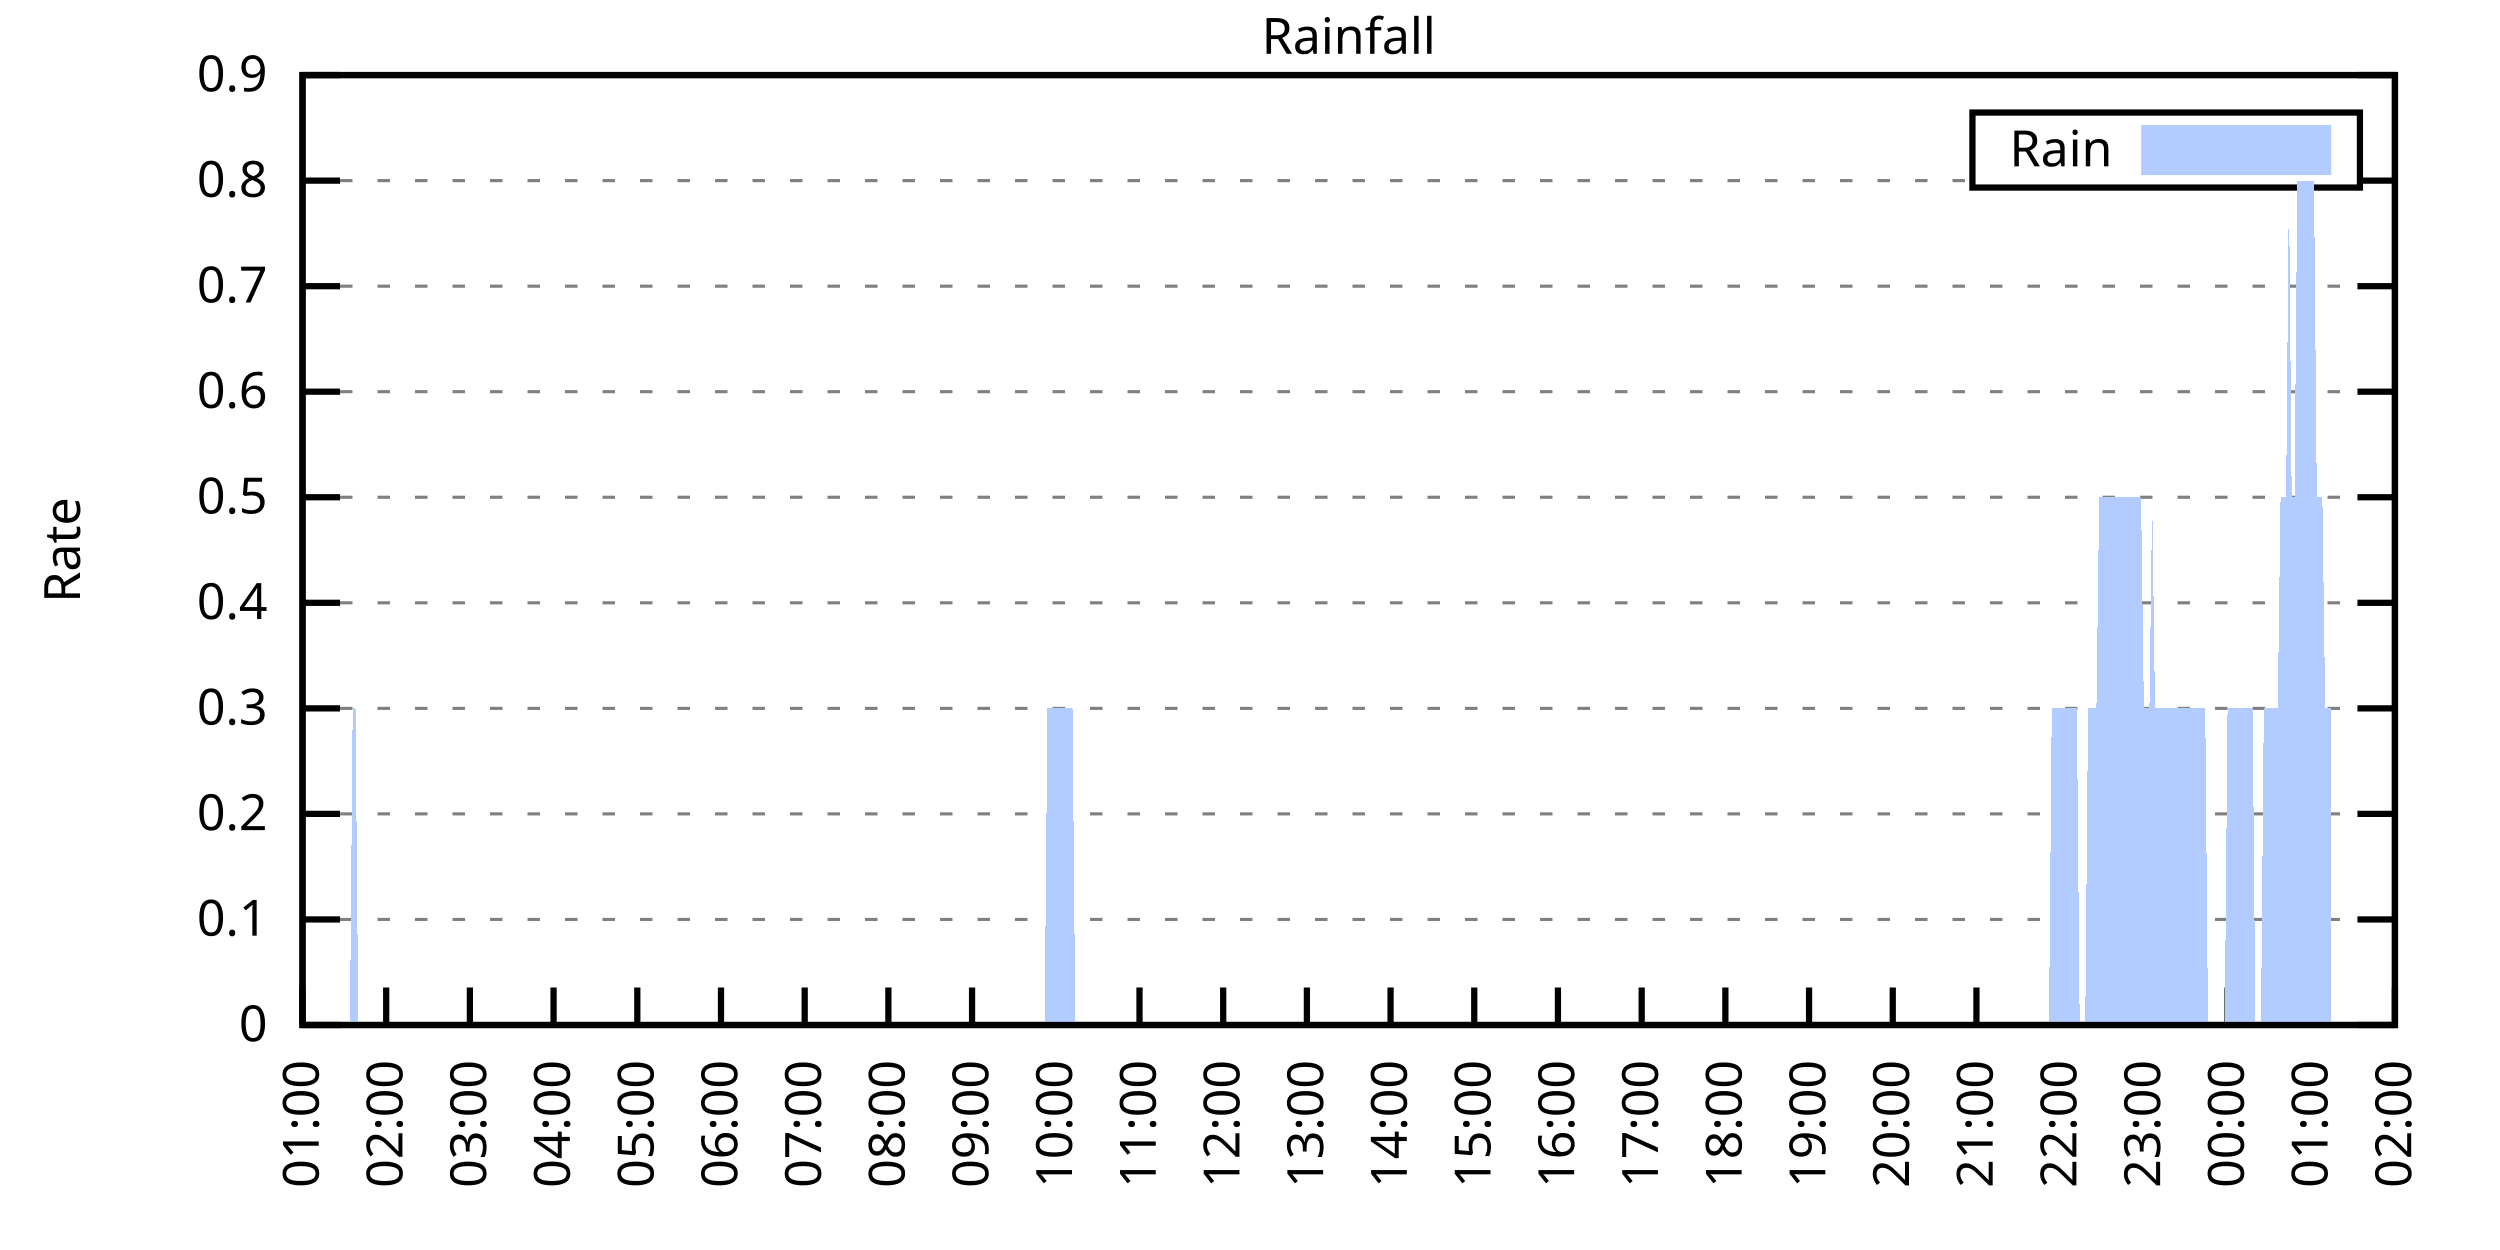
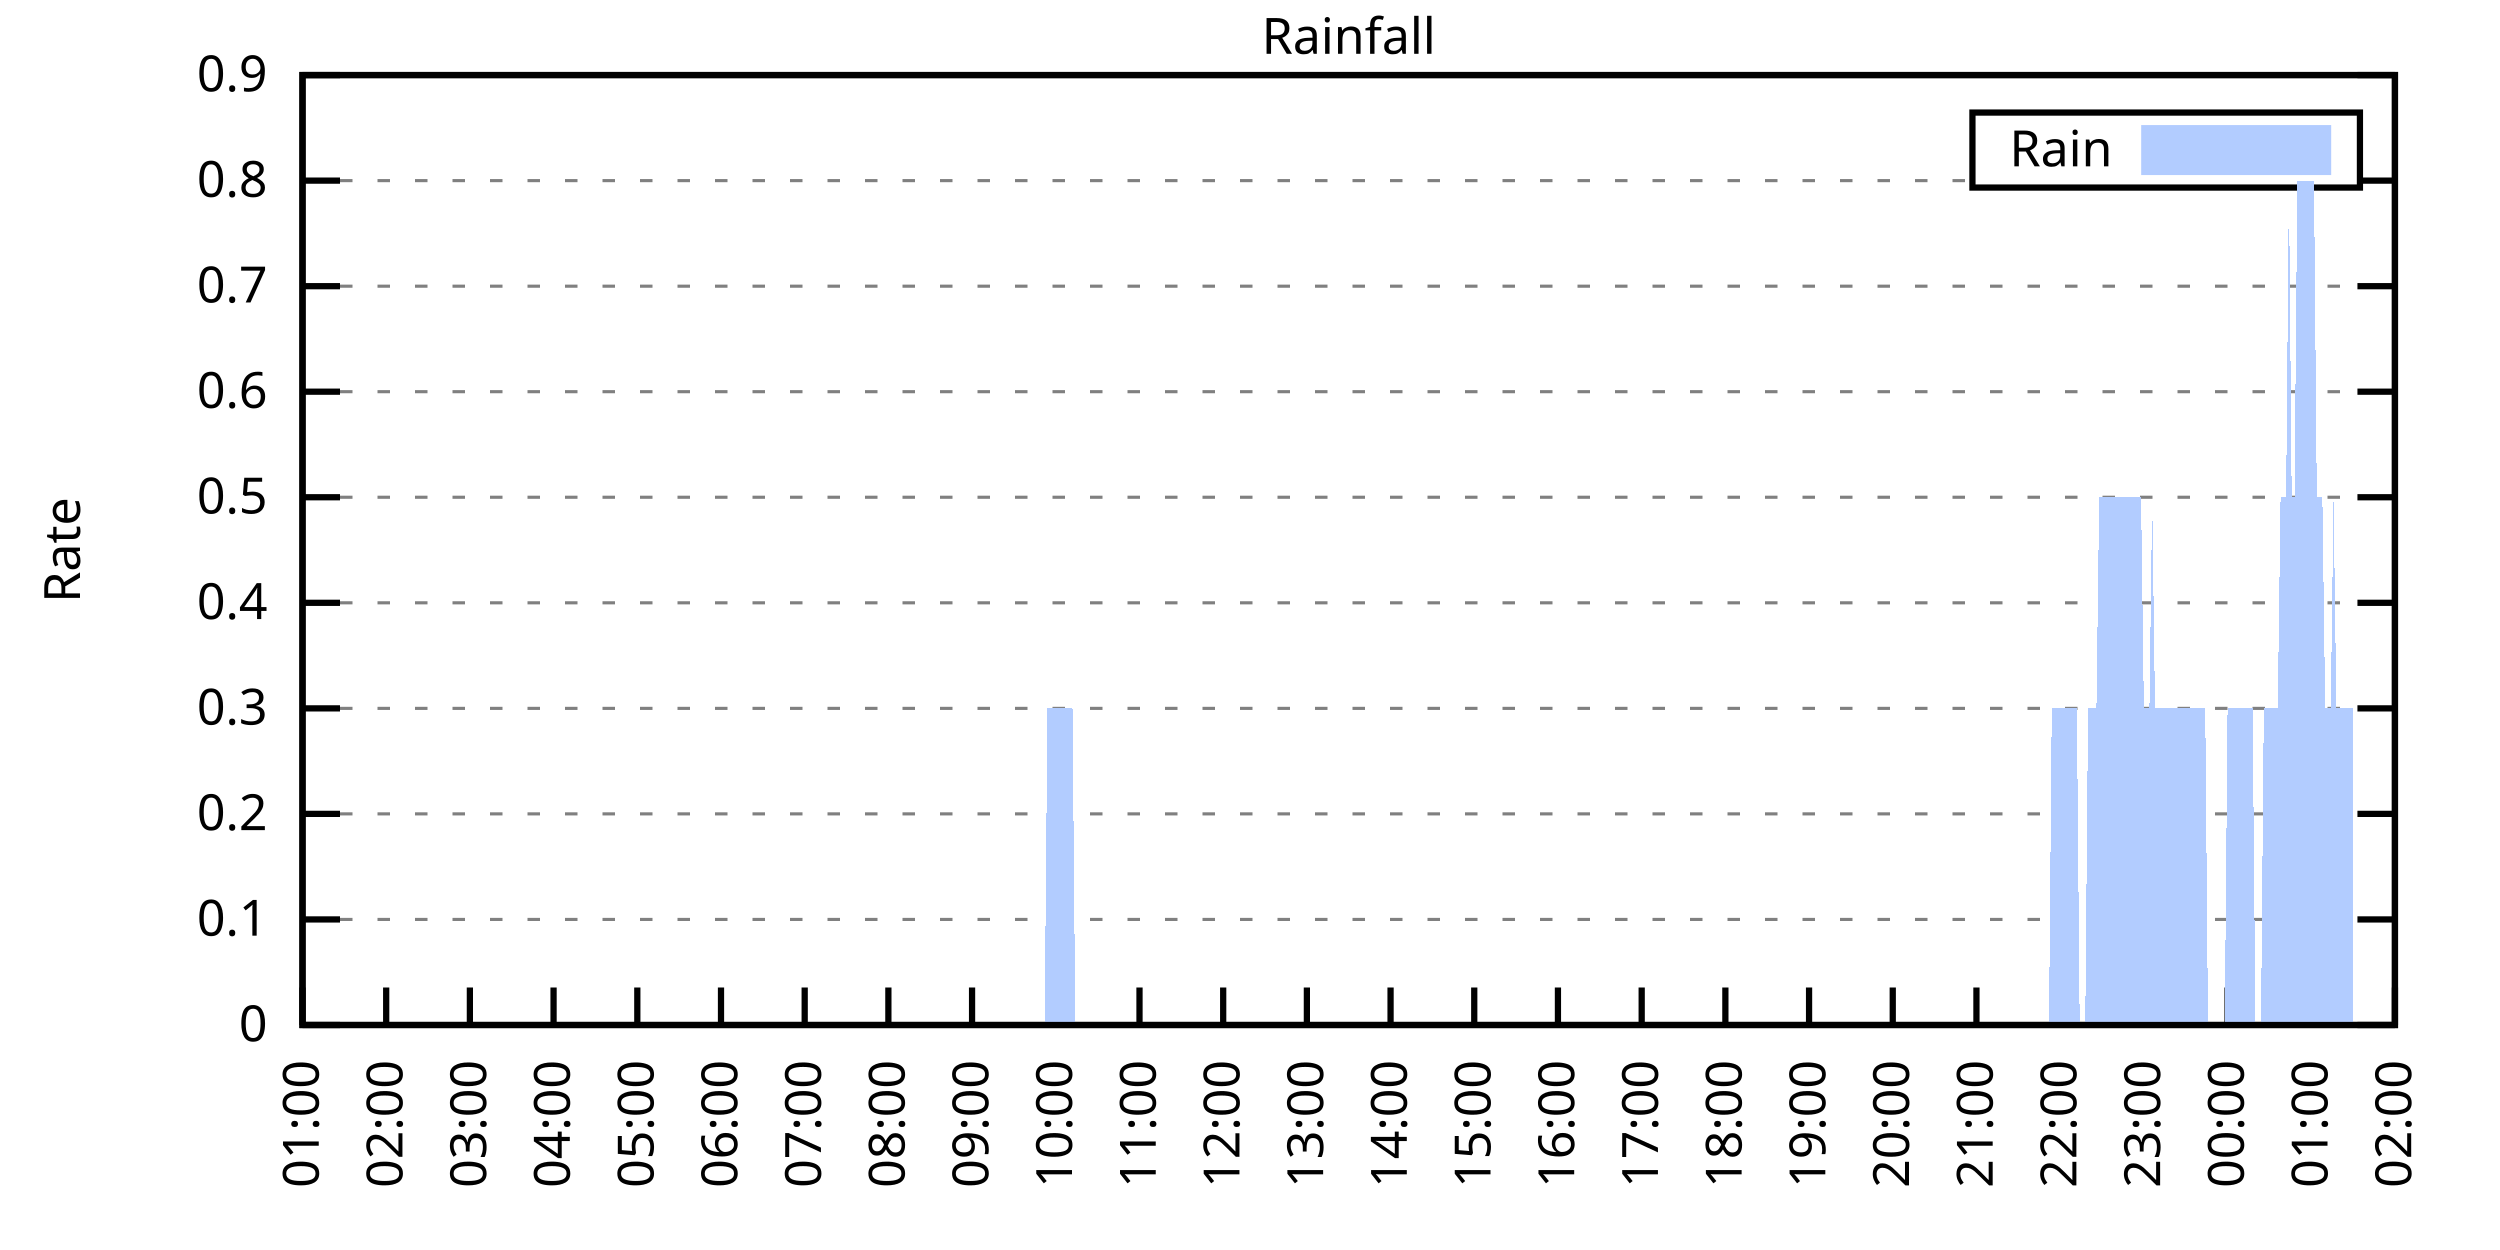
<svg xmlns="http://www.w3.org/2000/svg" xmlns:xlink="http://www.w3.org/1999/xlink" width="400" height="200" viewBox="0 0 400 200">
  <g id="gnuplot_canvas">
    <rect x="0" y="0" width="400" height="200" fill="none" />
    <defs>
      <circle id="gpDot" r="0.5" stroke-width="0.5" stroke="currentColor" />
      <path id="gpPt0" stroke-width="0.333" stroke="currentColor" d="M-1,0 h2 M0,-1 v2" />
      <path id="gpPt1" stroke-width="0.333" stroke="currentColor" d="M-1,-1 L1,1 M1,-1 L-1,1" />
      <path id="gpPt2" stroke-width="0.333" stroke="currentColor" d="M-1,0 L1,0 M0,-1 L0,1 M-1,-1 L1,1 M-1,1 L1,-1" />
      <rect id="gpPt3" stroke-width="0.333" stroke="currentColor" x="-1" y="-1" width="2" height="2" />
      <rect id="gpPt4" stroke-width="0.333" stroke="currentColor" fill="currentColor" x="-1" y="-1" width="2" height="2" />
      <circle id="gpPt5" stroke-width="0.333" stroke="currentColor" cx="0" cy="0" r="1" />
      <use xlink:href="#gpPt5" id="gpPt6" fill="currentColor" stroke="none" />
      <path id="gpPt7" stroke-width="0.333" stroke="currentColor" d="M0,-1.33 L-1.33,0.67 L1.33,0.67 z" />
      <use xlink:href="#gpPt7" id="gpPt8" fill="currentColor" stroke="none" />
      <use xlink:href="#gpPt7" id="gpPt9" stroke="currentColor" transform="rotate(180)" />
      <use xlink:href="#gpPt9" id="gpPt10" fill="currentColor" stroke="none" />
      <use xlink:href="#gpPt3" id="gpPt11" stroke="currentColor" transform="rotate(45)" />
      <use xlink:href="#gpPt11" id="gpPt12" fill="currentColor" stroke="none" />
      <path id="gpPt13" stroke-width="0.333" stroke="currentColor" d="M0,1.330 L1.265,0.411 L0.782,-1.067 L-0.782,-1.076 L-1.265,0.411 z" />
      <use xlink:href="#gpPt13" id="gpPt14" fill="currentColor" stroke="none" />
      <filter id="textbox" filterUnits="objectBoundingBox" x="0" y="0" height="1" width="1">
        <feFlood flood-color="white" flood-opacity="1" result="bgnd" />
        <feComposite in="SourceGraphic" in2="bgnd" operator="atop" />
      </filter>
      <filter id="greybox" filterUnits="objectBoundingBox" x="0" y="0" height="1" width="1">
        <feFlood flood-color="lightgrey" flood-opacity="1" result="grey" />
        <feComposite in="SourceGraphic" in2="grey" operator="atop" />
      </filter>
    </defs>
    <g fill="none" color="white" stroke="currentColor" stroke-width="1.00" stroke-linecap="butt" stroke-linejoin="miter">
</g>
    <g fill="none" color="black" stroke="currentColor" stroke-width="1.00" stroke-linecap="butt" stroke-linejoin="miter">
      <g stroke="none" shape-rendering="crispEdges">
        <polygon fill="rgb(255, 255, 255)" points="48.40,164.00 383.18,164.00 383.18,12.02 48.40,12.02 " />
      </g>
    </g>
    <g fill="none" color="black" stroke="currentColor" stroke-width="1.00" stroke-linecap="butt" stroke-linejoin="miter">
</g>
    <g fill="none" color="black" stroke="black" stroke-width="0.50" stroke-linecap="butt" stroke-linejoin="miter">
</g>
    <g fill="none" color="gray" stroke="currentColor" stroke-width="0.50" stroke-linecap="butt" stroke-linejoin="miter">
      <path stroke="gray" stroke-dasharray="2,4" class="gridline" d="M48.40,164.00 L383.19,164.00  " />
    </g>
    <g fill="none" color="gray" stroke="gray" stroke-width="1.00" stroke-linecap="butt" stroke-linejoin="miter">
</g>
    <g fill="none" color="black" stroke="currentColor" stroke-width="1.00" stroke-linecap="butt" stroke-linejoin="miter">
      <path stroke="black" d="M48.40,164.00 L54.40,164.00 M383.19,164.00 L377.19,164.00  " />
      <g transform="translate(42.80,166.60)" stroke="none" fill="black" font-family="Sans" font-size="8.00" text-anchor="end">
        <text>
          <tspan font-family="Sans"> 0</tspan>
        </text>
      </g>
    </g>
    <g fill="none" color="black" stroke="currentColor" stroke-width="1.00" stroke-linecap="butt" stroke-linejoin="miter">
</g>
    <g fill="none" color="black" stroke="black" stroke-width="0.50" stroke-linecap="butt" stroke-linejoin="miter">
</g>
    <g fill="none" color="gray" stroke="currentColor" stroke-width="0.50" stroke-linecap="butt" stroke-linejoin="miter">
      <path stroke="gray" stroke-dasharray="2,4" class="gridline" d="M48.40,147.11 L383.19,147.11  " />
    </g>
    <g fill="none" color="gray" stroke="gray" stroke-width="1.00" stroke-linecap="butt" stroke-linejoin="miter">
</g>
    <g fill="none" color="black" stroke="currentColor" stroke-width="1.00" stroke-linecap="butt" stroke-linejoin="miter">
      <path stroke="black" d="M48.40,147.11 L54.40,147.11 M383.19,147.11 L377.19,147.11  " />
      <g transform="translate(42.80,149.71)" stroke="none" fill="black" font-family="Sans" font-size="8.00" text-anchor="end">
        <text>
          <tspan font-family="Sans"> 0.1</tspan>
        </text>
      </g>
    </g>
    <g fill="none" color="black" stroke="currentColor" stroke-width="1.00" stroke-linecap="butt" stroke-linejoin="miter">
</g>
    <g fill="none" color="black" stroke="black" stroke-width="0.50" stroke-linecap="butt" stroke-linejoin="miter">
</g>
    <g fill="none" color="gray" stroke="currentColor" stroke-width="0.50" stroke-linecap="butt" stroke-linejoin="miter">
      <path stroke="gray" stroke-dasharray="2,4" class="gridline" d="M48.40,130.22 L383.19,130.22  " />
    </g>
    <g fill="none" color="gray" stroke="gray" stroke-width="1.00" stroke-linecap="butt" stroke-linejoin="miter">
</g>
    <g fill="none" color="black" stroke="currentColor" stroke-width="1.00" stroke-linecap="butt" stroke-linejoin="miter">
      <path stroke="black" d="M48.40,130.22 L54.40,130.22 M383.19,130.22 L377.19,130.22  " />
      <g transform="translate(42.80,132.82)" stroke="none" fill="black" font-family="Sans" font-size="8.00" text-anchor="end">
        <text>
          <tspan font-family="Sans"> 0.2</tspan>
        </text>
      </g>
    </g>
    <g fill="none" color="black" stroke="currentColor" stroke-width="1.00" stroke-linecap="butt" stroke-linejoin="miter">
</g>
    <g fill="none" color="black" stroke="black" stroke-width="0.50" stroke-linecap="butt" stroke-linejoin="miter">
</g>
    <g fill="none" color="gray" stroke="currentColor" stroke-width="0.50" stroke-linecap="butt" stroke-linejoin="miter">
      <path stroke="gray" stroke-dasharray="2,4" class="gridline" d="M48.40,113.34 L383.19,113.34  " />
    </g>
    <g fill="none" color="gray" stroke="gray" stroke-width="1.00" stroke-linecap="butt" stroke-linejoin="miter">
</g>
    <g fill="none" color="black" stroke="currentColor" stroke-width="1.00" stroke-linecap="butt" stroke-linejoin="miter">
      <path stroke="black" d="M48.40,113.34 L54.40,113.34 M383.19,113.34 L377.19,113.34  " />
      <g transform="translate(42.80,115.94)" stroke="none" fill="black" font-family="Sans" font-size="8.00" text-anchor="end">
        <text>
          <tspan font-family="Sans"> 0.3</tspan>
        </text>
      </g>
    </g>
    <g fill="none" color="black" stroke="currentColor" stroke-width="1.00" stroke-linecap="butt" stroke-linejoin="miter">
</g>
    <g fill="none" color="black" stroke="black" stroke-width="0.50" stroke-linecap="butt" stroke-linejoin="miter">
</g>
    <g fill="none" color="gray" stroke="currentColor" stroke-width="0.50" stroke-linecap="butt" stroke-linejoin="miter">
      <path stroke="gray" stroke-dasharray="2,4" class="gridline" d="M48.40,96.45 L383.19,96.45  " />
    </g>
    <g fill="none" color="gray" stroke="gray" stroke-width="1.00" stroke-linecap="butt" stroke-linejoin="miter">
</g>
    <g fill="none" color="black" stroke="currentColor" stroke-width="1.00" stroke-linecap="butt" stroke-linejoin="miter">
      <path stroke="black" d="M48.40,96.45 L54.40,96.45 M383.19,96.45 L377.19,96.45  " />
      <g transform="translate(42.80,99.05)" stroke="none" fill="black" font-family="Sans" font-size="8.00" text-anchor="end">
        <text>
          <tspan font-family="Sans"> 0.4</tspan>
        </text>
      </g>
    </g>
    <g fill="none" color="black" stroke="currentColor" stroke-width="1.00" stroke-linecap="butt" stroke-linejoin="miter">
</g>
    <g fill="none" color="black" stroke="black" stroke-width="0.50" stroke-linecap="butt" stroke-linejoin="miter">
</g>
    <g fill="none" color="gray" stroke="currentColor" stroke-width="0.50" stroke-linecap="butt" stroke-linejoin="miter">
      <path stroke="gray" stroke-dasharray="2,4" class="gridline" d="M48.40,79.56 L383.19,79.56  " />
    </g>
    <g fill="none" color="gray" stroke="gray" stroke-width="1.00" stroke-linecap="butt" stroke-linejoin="miter">
</g>
    <g fill="none" color="black" stroke="currentColor" stroke-width="1.00" stroke-linecap="butt" stroke-linejoin="miter">
      <path stroke="black" d="M48.40,79.56 L54.40,79.56 M383.19,79.56 L377.19,79.56  " />
      <g transform="translate(42.80,82.16)" stroke="none" fill="black" font-family="Sans" font-size="8.00" text-anchor="end">
        <text>
          <tspan font-family="Sans"> 0.5</tspan>
        </text>
      </g>
    </g>
    <g fill="none" color="black" stroke="currentColor" stroke-width="1.00" stroke-linecap="butt" stroke-linejoin="miter">
</g>
    <g fill="none" color="black" stroke="black" stroke-width="0.50" stroke-linecap="butt" stroke-linejoin="miter">
</g>
    <g fill="none" color="gray" stroke="currentColor" stroke-width="0.50" stroke-linecap="butt" stroke-linejoin="miter">
      <path stroke="gray" stroke-dasharray="2,4" class="gridline" d="M48.40,62.67 L383.19,62.67  " />
    </g>
    <g fill="none" color="gray" stroke="gray" stroke-width="1.00" stroke-linecap="butt" stroke-linejoin="miter">
</g>
    <g fill="none" color="black" stroke="currentColor" stroke-width="1.00" stroke-linecap="butt" stroke-linejoin="miter">
      <path stroke="black" d="M48.40,62.67 L54.40,62.67 M383.19,62.67 L377.19,62.67  " />
      <g transform="translate(42.80,65.27)" stroke="none" fill="black" font-family="Sans" font-size="8.00" text-anchor="end">
        <text>
          <tspan font-family="Sans"> 0.6</tspan>
        </text>
      </g>
    </g>
    <g fill="none" color="black" stroke="currentColor" stroke-width="1.00" stroke-linecap="butt" stroke-linejoin="miter">
</g>
    <g fill="none" color="black" stroke="black" stroke-width="0.50" stroke-linecap="butt" stroke-linejoin="miter">
</g>
    <g fill="none" color="gray" stroke="currentColor" stroke-width="0.50" stroke-linecap="butt" stroke-linejoin="miter">
      <path stroke="gray" stroke-dasharray="2,4" class="gridline" d="M48.40,45.79 L383.19,45.79  " />
    </g>
    <g fill="none" color="gray" stroke="gray" stroke-width="1.00" stroke-linecap="butt" stroke-linejoin="miter">
</g>
    <g fill="none" color="black" stroke="currentColor" stroke-width="1.00" stroke-linecap="butt" stroke-linejoin="miter">
      <path stroke="black" d="M48.40,45.79 L54.40,45.79 M383.19,45.79 L377.19,45.79  " />
      <g transform="translate(42.80,48.39)" stroke="none" fill="black" font-family="Sans" font-size="8.00" text-anchor="end">
        <text>
          <tspan font-family="Sans"> 0.7</tspan>
        </text>
      </g>
    </g>
    <g fill="none" color="black" stroke="currentColor" stroke-width="1.00" stroke-linecap="butt" stroke-linejoin="miter">
</g>
    <g fill="none" color="black" stroke="black" stroke-width="0.50" stroke-linecap="butt" stroke-linejoin="miter">
</g>
    <g fill="none" color="gray" stroke="currentColor" stroke-width="0.50" stroke-linecap="butt" stroke-linejoin="miter">
      <path stroke="gray" stroke-dasharray="2,4" class="gridline" d="M48.40,28.90 L315.59,28.90 M377.59,28.90 L383.19,28.90  " />
    </g>
    <g fill="none" color="gray" stroke="gray" stroke-width="1.00" stroke-linecap="butt" stroke-linejoin="miter">
</g>
    <g fill="none" color="black" stroke="currentColor" stroke-width="1.00" stroke-linecap="butt" stroke-linejoin="miter">
      <path stroke="black" d="M48.40,28.90 L54.40,28.90 M383.19,28.90 L377.19,28.90  " />
      <g transform="translate(42.80,31.50)" stroke="none" fill="black" font-family="Sans" font-size="8.00" text-anchor="end">
        <text>
          <tspan font-family="Sans"> 0.8</tspan>
        </text>
      </g>
    </g>
    <g fill="none" color="black" stroke="currentColor" stroke-width="1.00" stroke-linecap="butt" stroke-linejoin="miter">
</g>
    <g fill="none" color="black" stroke="black" stroke-width="0.50" stroke-linecap="butt" stroke-linejoin="miter">
</g>
    <g fill="none" color="gray" stroke="currentColor" stroke-width="0.50" stroke-linecap="butt" stroke-linejoin="miter">
      <path stroke="gray" stroke-dasharray="2,4" class="gridline" d="M48.40,12.01 L383.19,12.01  " />
    </g>
    <g fill="none" color="gray" stroke="gray" stroke-width="1.00" stroke-linecap="butt" stroke-linejoin="miter">
</g>
    <g fill="none" color="black" stroke="currentColor" stroke-width="1.00" stroke-linecap="butt" stroke-linejoin="miter">
      <path stroke="black" d="M48.40,12.01 L54.40,12.01 M383.19,12.01 L377.19,12.01  " />
      <g transform="translate(42.80,14.61)" stroke="none" fill="black" font-family="Sans" font-size="8.00" text-anchor="end">
        <text>
          <tspan font-family="Sans"> 0.9</tspan>
        </text>
      </g>
    </g>
    <g fill="none" color="black" stroke="currentColor" stroke-width="1.00" stroke-linecap="butt" stroke-linejoin="miter">
      <path stroke="black" d="M48.40,164.00 L48.40,158.00  " />
      <g transform="translate(51.00,169.60) rotate(270.00)" stroke="none" fill="black" font-family="Sans" font-size="8.00" text-anchor="end">
        <text>
          <tspan font-family="Sans">01:00</tspan>
        </text>
      </g>
    </g>
    <g fill="none" color="black" stroke="currentColor" stroke-width="1.00" stroke-linecap="butt" stroke-linejoin="miter">
      <path stroke="black" d="M61.79,164.00 L61.79,158.00  " />
      <g transform="translate(64.39,169.60) rotate(270.00)" stroke="none" fill="black" font-family="Sans" font-size="8.00" text-anchor="end">
        <text>
          <tspan font-family="Sans">02:00</tspan>
        </text>
      </g>
    </g>
    <g fill="none" color="black" stroke="currentColor" stroke-width="1.00" stroke-linecap="butt" stroke-linejoin="miter">
      <path stroke="black" d="M75.18,164.00 L75.18,158.00  " />
      <g transform="translate(77.78,169.60) rotate(270.00)" stroke="none" fill="black" font-family="Sans" font-size="8.00" text-anchor="end">
        <text>
          <tspan font-family="Sans">03:00</tspan>
        </text>
      </g>
    </g>
    <g fill="none" color="black" stroke="currentColor" stroke-width="1.00" stroke-linecap="butt" stroke-linejoin="miter">
      <path stroke="black" d="M88.57,164.00 L88.57,158.00  " />
      <g transform="translate(91.17,169.60) rotate(270.00)" stroke="none" fill="black" font-family="Sans" font-size="8.00" text-anchor="end">
        <text>
          <tspan font-family="Sans">04:00</tspan>
        </text>
      </g>
    </g>
    <g fill="none" color="black" stroke="currentColor" stroke-width="1.00" stroke-linecap="butt" stroke-linejoin="miter">
      <path stroke="black" d="M101.97,164.00 L101.97,158.00  " />
      <g transform="translate(104.57,169.60) rotate(270.00)" stroke="none" fill="black" font-family="Sans" font-size="8.00" text-anchor="end">
        <text>
          <tspan font-family="Sans">05:00</tspan>
        </text>
      </g>
    </g>
    <g fill="none" color="black" stroke="currentColor" stroke-width="1.00" stroke-linecap="butt" stroke-linejoin="miter">
      <path stroke="black" d="M115.36,164.00 L115.36,158.00  " />
      <g transform="translate(117.96,169.60) rotate(270.00)" stroke="none" fill="black" font-family="Sans" font-size="8.00" text-anchor="end">
        <text>
          <tspan font-family="Sans">06:00</tspan>
        </text>
      </g>
    </g>
    <g fill="none" color="black" stroke="currentColor" stroke-width="1.00" stroke-linecap="butt" stroke-linejoin="miter">
      <path stroke="black" d="M128.75,164.00 L128.75,158.00  " />
      <g transform="translate(131.35,169.60) rotate(270.00)" stroke="none" fill="black" font-family="Sans" font-size="8.00" text-anchor="end">
        <text>
          <tspan font-family="Sans">07:00</tspan>
        </text>
      </g>
    </g>
    <g fill="none" color="black" stroke="currentColor" stroke-width="1.00" stroke-linecap="butt" stroke-linejoin="miter">
      <path stroke="black" d="M142.14,164.00 L142.14,158.00  " />
      <g transform="translate(144.74,169.60) rotate(270.00)" stroke="none" fill="black" font-family="Sans" font-size="8.00" text-anchor="end">
        <text>
          <tspan font-family="Sans">08:00</tspan>
        </text>
      </g>
    </g>
    <g fill="none" color="black" stroke="currentColor" stroke-width="1.00" stroke-linecap="butt" stroke-linejoin="miter">
      <path stroke="black" d="M155.53,164.00 L155.53,158.00  " />
      <g transform="translate(158.13,169.60) rotate(270.00)" stroke="none" fill="black" font-family="Sans" font-size="8.00" text-anchor="end">
        <text>
          <tspan font-family="Sans">09:00</tspan>
        </text>
      </g>
    </g>
    <g fill="none" color="black" stroke="currentColor" stroke-width="1.00" stroke-linecap="butt" stroke-linejoin="miter">
      <path stroke="black" d="M168.92,164.00 L168.92,158.00  " />
      <g transform="translate(171.52,169.60) rotate(270.00)" stroke="none" fill="black" font-family="Sans" font-size="8.00" text-anchor="end">
        <text>
          <tspan font-family="Sans">10:00</tspan>
        </text>
      </g>
    </g>
    <g fill="none" color="black" stroke="currentColor" stroke-width="1.00" stroke-linecap="butt" stroke-linejoin="miter">
      <path stroke="black" d="M182.32,164.00 L182.32,158.00  " />
      <g transform="translate(184.92,169.60) rotate(270.00)" stroke="none" fill="black" font-family="Sans" font-size="8.00" text-anchor="end">
        <text>
          <tspan font-family="Sans">11:00</tspan>
        </text>
      </g>
    </g>
    <g fill="none" color="black" stroke="currentColor" stroke-width="1.00" stroke-linecap="butt" stroke-linejoin="miter">
      <path stroke="black" d="M195.71,164.00 L195.71,158.00  " />
      <g transform="translate(198.31,169.60) rotate(270.00)" stroke="none" fill="black" font-family="Sans" font-size="8.00" text-anchor="end">
        <text>
          <tspan font-family="Sans">12:00</tspan>
        </text>
      </g>
    </g>
    <g fill="none" color="black" stroke="currentColor" stroke-width="1.00" stroke-linecap="butt" stroke-linejoin="miter">
      <path stroke="black" d="M209.10,164.00 L209.10,158.00  " />
      <g transform="translate(211.70,169.60) rotate(270.00)" stroke="none" fill="black" font-family="Sans" font-size="8.00" text-anchor="end">
        <text>
          <tspan font-family="Sans">13:00</tspan>
        </text>
      </g>
    </g>
    <g fill="none" color="black" stroke="currentColor" stroke-width="1.00" stroke-linecap="butt" stroke-linejoin="miter">
      <path stroke="black" d="M222.49,164.00 L222.49,158.00  " />
      <g transform="translate(225.09,169.60) rotate(270.00)" stroke="none" fill="black" font-family="Sans" font-size="8.00" text-anchor="end">
        <text>
          <tspan font-family="Sans">14:00</tspan>
        </text>
      </g>
    </g>
    <g fill="none" color="black" stroke="currentColor" stroke-width="1.00" stroke-linecap="butt" stroke-linejoin="miter">
      <path stroke="black" d="M235.88,164.00 L235.88,158.00  " />
      <g transform="translate(238.48,169.60) rotate(270.00)" stroke="none" fill="black" font-family="Sans" font-size="8.00" text-anchor="end">
        <text>
          <tspan font-family="Sans">15:00</tspan>
        </text>
      </g>
    </g>
    <g fill="none" color="black" stroke="currentColor" stroke-width="1.00" stroke-linecap="butt" stroke-linejoin="miter">
      <path stroke="black" d="M249.27,164.00 L249.27,158.00  " />
      <g transform="translate(251.87,169.60) rotate(270.00)" stroke="none" fill="black" font-family="Sans" font-size="8.00" text-anchor="end">
        <text>
          <tspan font-family="Sans">16:00</tspan>
        </text>
      </g>
    </g>
    <g fill="none" color="black" stroke="currentColor" stroke-width="1.00" stroke-linecap="butt" stroke-linejoin="miter">
      <path stroke="black" d="M262.67,164.00 L262.67,158.00  " />
      <g transform="translate(265.27,169.60) rotate(270.00)" stroke="none" fill="black" font-family="Sans" font-size="8.00" text-anchor="end">
        <text>
          <tspan font-family="Sans">17:00</tspan>
        </text>
      </g>
    </g>
    <g fill="none" color="black" stroke="currentColor" stroke-width="1.00" stroke-linecap="butt" stroke-linejoin="miter">
      <path stroke="black" d="M276.06,164.00 L276.06,158.00  " />
      <g transform="translate(278.66,169.60) rotate(270.00)" stroke="none" fill="black" font-family="Sans" font-size="8.00" text-anchor="end">
        <text>
          <tspan font-family="Sans">18:00</tspan>
        </text>
      </g>
    </g>
    <g fill="none" color="black" stroke="currentColor" stroke-width="1.00" stroke-linecap="butt" stroke-linejoin="miter">
      <path stroke="black" d="M289.45,164.00 L289.45,158.00  " />
      <g transform="translate(292.05,169.60) rotate(270.00)" stroke="none" fill="black" font-family="Sans" font-size="8.00" text-anchor="end">
        <text>
          <tspan font-family="Sans">19:00</tspan>
        </text>
      </g>
    </g>
    <g fill="none" color="black" stroke="currentColor" stroke-width="1.00" stroke-linecap="butt" stroke-linejoin="miter">
      <path stroke="black" d="M302.84,164.00 L302.84,158.00  " />
      <g transform="translate(305.44,169.60) rotate(270.00)" stroke="none" fill="black" font-family="Sans" font-size="8.00" text-anchor="end">
        <text>
          <tspan font-family="Sans">20:00</tspan>
        </text>
      </g>
    </g>
    <g fill="none" color="black" stroke="currentColor" stroke-width="1.00" stroke-linecap="butt" stroke-linejoin="miter">
      <path stroke="black" d="M316.23,164.00 L316.23,158.00  " />
      <g transform="translate(318.83,169.60) rotate(270.00)" stroke="none" fill="black" font-family="Sans" font-size="8.00" text-anchor="end">
        <text>
          <tspan font-family="Sans">21:00</tspan>
        </text>
      </g>
    </g>
    <g fill="none" color="black" stroke="currentColor" stroke-width="1.00" stroke-linecap="butt" stroke-linejoin="miter">
      <path stroke="black" d="M329.62,164.00 L329.62,158.00  " />
      <g transform="translate(332.22,169.60) rotate(270.00)" stroke="none" fill="black" font-family="Sans" font-size="8.00" text-anchor="end">
        <text>
          <tspan font-family="Sans">22:00</tspan>
        </text>
      </g>
    </g>
    <g fill="none" color="black" stroke="currentColor" stroke-width="1.00" stroke-linecap="butt" stroke-linejoin="miter">
      <path stroke="black" d="M343.02,164.00 L343.02,158.00  " />
      <g transform="translate(345.62,169.60) rotate(270.00)" stroke="none" fill="black" font-family="Sans" font-size="8.00" text-anchor="end">
        <text>
          <tspan font-family="Sans">23:00</tspan>
        </text>
      </g>
    </g>
    <g fill="none" color="black" stroke="currentColor" stroke-width="1.00" stroke-linecap="butt" stroke-linejoin="miter">
      <path stroke="black" d="M356.41,164.00 L356.41,158.00  " />
      <g transform="translate(359.01,169.60) rotate(270.00)" stroke="none" fill="black" font-family="Sans" font-size="8.00" text-anchor="end">
        <text>
          <tspan font-family="Sans">00:00</tspan>
        </text>
      </g>
    </g>
    <g fill="none" color="black" stroke="currentColor" stroke-width="1.00" stroke-linecap="butt" stroke-linejoin="miter">
      <path stroke="black" d="M369.80,164.00 L369.80,158.00  " />
      <g transform="translate(372.40,169.60) rotate(270.00)" stroke="none" fill="black" font-family="Sans" font-size="8.00" text-anchor="end">
        <text>
          <tspan font-family="Sans">01:00</tspan>
        </text>
      </g>
    </g>
    <g fill="none" color="black" stroke="currentColor" stroke-width="1.00" stroke-linecap="butt" stroke-linejoin="miter">
      <path stroke="black" d="M383.19,164.00 L383.19,158.00  " />
      <g transform="translate(385.79,169.60) rotate(270.00)" stroke="none" fill="black" font-family="Sans" font-size="8.00" text-anchor="end">
        <text>
          <tspan font-family="Sans">02:00</tspan>
        </text>
      </g>
    </g>
    <g fill="none" color="black" stroke="currentColor" stroke-width="1.00" stroke-linecap="butt" stroke-linejoin="miter">
</g>
    <g fill="none" color="black" stroke="currentColor" stroke-width="1.00" stroke-linecap="butt" stroke-linejoin="miter">
      <path stroke="black" d="M48.40,12.01 L48.40,164.00 L383.19,164.00 L383.19,12.01 L48.40,12.01 Z  " />
    </g>
    <g fill="none" color="black" stroke="currentColor" stroke-width="1.00" stroke-linecap="butt" stroke-linejoin="miter">
</g>
    <g fill="none" color="black" stroke="currentColor" stroke-width="1.00" stroke-linecap="butt" stroke-linejoin="miter">
      <path stroke="black" d="M315.59,30.01 L315.59,18.01 L377.59,18.01 L377.59,30.01 L315.59,30.01 Z  " />
    </g>
    <g id="Rainfall_plot_1">
      <g fill="none" color="white" stroke="black" stroke-width="2.00" stroke-linecap="butt" stroke-linejoin="miter">
</g>
      <g fill="none" color="black" stroke="currentColor" stroke-width="2.00" stroke-linecap="butt" stroke-linejoin="miter">
        <g transform="translate(337.99,26.61)" stroke="none" fill="black" font-family="Sans" font-size="8.00" text-anchor="end">
          <text>
            <tspan font-family="Sans">Rain</tspan>
          </text>
        </g>
      </g>
      <g fill="none" color="black" stroke="currentColor" stroke-width="2.00" stroke-linecap="butt" stroke-linejoin="miter">
        <g stroke="none" shape-rendering="crispEdges">
          <polygon fill="rgb(178, 204, 255)" points="343.59,27.01 371.99,27.01 371.99,21.01 343.59,21.01 " />
        </g>
        <path stroke="rgb(178, 204, 255)" d="M343.59,27.01 L371.99,27.01 L371.99,21.01 L343.59,21.01 L343.59,27.01 Z  " />
      </g>
      <g fill="none" color="black" stroke="currentColor" stroke-width="2.00" stroke-linecap="butt" stroke-linejoin="miter">
        <g stroke="none" shape-rendering="crispEdges">
-           <polygon fill="rgb(178, 204, 255)" points="51.97,164.00 52.42,164.00 52.86,164.00 53.31,164.00 53.76,164.00 54.20,164.00 54.65,164.00 55.10,164.00 55.54,164.00 55.99,164.00 56.43,113.34 56.88,113.34 57.33,164.00 57.77,164.00 58.22,164.00 58.67,164.00 59.11,164.00 59.56,164.00 60.01,164.00 60.45,164.00 60.90,164.00 61.35,164.00 61.79,164.00 62.24,164.00 62.68,164.00 63.13,164.00 63.58,164.00 64.02,164.00 64.47,164.00 64.92,164.00 65.36,164.00 65.81,164.00 66.26,164.00 66.70,164.00 67.15,164.00 67.59,164.00 68.04,164.00 68.49,164.00 68.93,164.00 69.38,164.00 69.83,164.00 70.27,164.00 70.72,164.00 71.17,164.00 71.61,164.00 72.06,164.00 72.50,164.00 72.95,164.00 73.40,164.00 73.84,164.00 74.29,164.00 74.74,164.00 75.18,164.00 75.63,164.00 76.08,164.00 76.52,164.00 76.97,164.00 77.42,164.00 77.86,164.00 78.31,164.00 78.75,164.00 79.20,164.00 79.65,164.00 80.09,164.00 80.54,164.00 80.99,164.00 81.43,164.00 81.88,164.00 82.33,164.00 82.77,164.00 83.22,164.00 83.66,164.00 84.11,164.00 84.56,164.00 85.00,164.00 85.45,164.00 85.90,164.00 86.34,164.00 86.79,164.00 87.24,164.00 87.68,164.00 88.13,164.00 88.57,164.00 89.02,164.00 89.47,164.00 89.91,164.00 90.36,164.00 90.81,164.00 91.25,164.00 91.70,164.00 92.15,164.00 92.59,164.00 93.04,164.00 93.49,164.00 93.93,164.00 94.38,164.00 94.82,164.00 95.27,164.00 95.72,164.00 96.16,164.00 96.61,164.00 97.06,164.00 97.50,164.00 97.95,164.00 98.40,164.00 98.84,164.00 99.29,164.00 99.73,164.00 100.18,164.00 100.63,164.00 101.07,164.00 101.52,164.00 101.97,164.00 102.41,164.00 102.86,164.00 103.31,164.00 103.75,164.00 104.20,164.00 104.64,164.00 105.09,164.00 105.54,164.00 105.98,164.00 106.43,164.00 106.88,164.00 107.32,164.00 107.77,164.00 108.22,164.00 108.66,164.00 109.11,164.00 109.55,164.00 110.00,164.00 110.45,164.00 110.89,164.00 111.34,164.00 111.79,164.00 112.23,164.00 112.68,164.00 113.13,164.00 113.57,164.00 114.02,164.00 114.47,164.00 114.91,164.00 115.36,164.00 115.80,164.00 116.25,164.00 116.70,164.00 117.14,164.00 117.59,164.00 118.04,164.00 118.48,164.00 118.93,164.00 119.38,164.00 119.82,164.00 120.27,164.00 120.71,164.00 121.16,164.00 121.61,164.00 122.05,164.00 122.50,164.00 122.95,164.00 123.39,164.00 123.84,164.00 124.29,164.00 124.73,164.00 125.18,164.00 125.62,164.00 126.07,164.00 126.52,164.00 126.96,164.00 127.41,164.00 127.86,164.00 128.30,164.00 128.75,164.00 129.20,164.00 129.64,164.00 130.09,164.00 130.54,164.00 130.98,164.00 131.43,164.00 131.87,164.00 132.32,164.00 132.77,164.00 133.21,164.00 133.66,164.00 134.11,164.00 134.55,164.00 135.00,164.00 135.45,164.00 135.89,164.00 136.34,164.00 136.78,164.00 137.23,164.00 137.68,164.00 138.12,164.00 138.57,164.00 139.02,164.00 139.46,164.00 139.91,164.00 140.36,164.00 140.80,164.00 141.25,164.00 141.69,164.00 142.14,164.00 142.59,164.00 143.03,164.00 143.48,164.00 143.93,164.00 144.37,164.00 144.82,164.00 145.27,164.00 145.71,164.00 146.16,164.00 146.61,164.00 147.05,164.00 147.50,164.00 147.94,164.00 148.39,164.00 148.84,164.00 149.28,164.00 149.73,164.00 150.18,164.00 150.62,164.00 151.07,164.00 151.52,164.00 151.96,164.00 152.41,164.00 152.85,164.00 153.30,164.00 153.75,164.00 154.19,164.00 154.64,164.00 155.09,164.00 155.53,164.00 155.98,164.00 156.43,164.00 156.87,164.00 157.32,164.00 157.76,164.00 158.21,164.00 158.66,164.00 159.10,164.00 159.55,164.00 160.00,164.00 160.44,164.00 160.89,164.00 161.34,164.00 161.78,164.00 162.23,164.00 162.67,164.00 163.12,164.00 163.57,164.00 164.01,164.00 164.46,164.00 164.91,164.00 165.35,164.00 165.80,164.00 166.25,164.00 166.69,164.00 167.14,164.00 167.59,113.34 168.03,113.34 168.48,113.34 168.92,113.34 169.37,113.34 169.82,113.34 170.26,113.34 170.71,113.34 171.16,113.34 171.60,113.34 172.05,164.00 172.50,164.00 172.94,164.00 173.39,164.00 173.83,164.00 174.28,164.00 174.73,164.00 175.17,164.00 175.62,164.00 176.07,164.00 176.51,164.00 176.96,164.00 177.41,164.00 177.85,164.00 178.30,164.00 178.74,164.00 179.19,164.00 179.64,164.00 180.08,164.00 180.53,164.00 180.98,164.00 181.42,164.00 181.87,164.00 182.32,164.00 182.76,164.00 183.21,164.00 183.66,164.00 184.10,164.00 184.55,164.00 184.99,164.00 185.44,164.00 185.89,164.00 186.33,164.00 186.78,164.00 187.23,164.00 187.67,164.00 188.12,164.00 188.57,164.00 189.01,164.00 189.46,164.00 189.90,164.00 190.35,164.00 190.80,164.00 191.24,164.00 191.69,164.00 192.14,164.00 192.58,164.00 193.03,164.00 193.48,164.00 193.92,164.00 194.37,164.00 194.81,164.00 195.26,164.00 195.71,164.00 196.15,164.00 196.60,164.00 197.05,164.00 197.49,164.00 197.94,164.00 198.39,164.00 198.83,164.00 199.28,164.00 199.73,164.00 200.17,164.00 200.62,164.00 201.06,164.00 201.51,164.00 201.96,164.00 202.40,164.00 202.85,164.00 203.30,164.00 203.74,164.00 204.19,164.00 204.64,164.00 205.08,164.00 205.53,164.00 205.97,164.00 206.42,164.00 206.87,164.00 207.31,164.00 207.76,164.00 208.21,164.00 208.65,164.00 209.10,164.00 209.55,164.00 209.99,164.00 210.44,164.00 210.88,164.00 211.33,164.00 211.78,164.00 212.22,164.00 212.67,164.00 213.12,164.00 213.56,164.00 214.01,164.00 214.46,164.00 214.90,164.00 215.35,164.00 215.80,164.00 216.24,164.00 216.69,164.00 217.13,164.00 217.58,164.00 218.03,164.00 218.47,164.00 218.92,164.00 219.37,164.00 219.81,164.00 220.26,164.00 220.71,164.00 221.15,164.00 221.60,164.00 222.04,164.00 222.49,164.00 222.94,164.00 223.38,164.00 223.83,164.00 224.28,164.00 224.72,164.00 225.17,164.00 225.62,164.00 226.06,164.00 226.51,164.00 226.95,164.00 227.40,164.00 227.85,164.00 228.29,164.00 228.74,164.00 229.19,164.00 229.63,164.00 230.08,164.00 230.53,164.00 230.97,164.00 231.42,164.00 231.86,164.00 232.31,164.00 232.76,164.00 233.20,164.00 233.65,164.00 234.10,164.00 234.54,164.00 234.99,164.00 235.44,164.00 235.88,164.00 236.33,164.00 236.78,164.00 237.22,164.00 237.67,164.00 238.11,164.00 238.56,164.00 239.01,164.00 239.45,164.00 239.90,164.00 240.35,164.00 240.79,164.00 241.24,164.00 241.69,164.00 242.13,164.00 242.58,164.00 243.02,164.00 243.47,164.00 243.92,164.00 244.36,164.00 244.81,164.00 245.26,164.00 245.70,164.00 246.15,164.00 246.60,164.00 247.04,164.00 247.49,164.00 247.93,164.00 248.38,164.00 248.83,164.00 249.27,164.00 249.72,164.00 250.17,164.00 250.61,164.00 251.06,164.00 251.51,164.00 251.95,164.00 252.40,164.00 252.85,164.00 253.29,164.00 253.74,164.00 254.18,164.00 254.63,164.00 255.08,164.00 255.52,164.00 255.97,164.00 256.42,164.00 256.86,164.00 257.31,164.00 257.76,164.00 258.20,164.00 258.65,164.00 259.09,164.00 259.54,164.00 259.99,164.00 260.43,164.00 260.88,164.00 261.33,164.00 261.77,164.00 262.22,164.00 262.67,164.00 263.11,164.00 263.56,164.00 264.00,164.00 264.45,164.00 264.90,164.00 265.34,164.00 265.79,164.00 266.24,164.00 266.68,164.00 267.13,164.00 267.58,164.00 268.02,164.00 268.47,164.00 268.92,164.00 269.36,164.00 269.81,164.00 270.25,164.00 270.70,164.00 271.15,164.00 271.59,164.00 272.04,164.00 272.49,164.00 272.93,164.00 273.38,164.00 273.83,164.00 274.27,164.00 274.72,164.00 275.16,164.00 275.61,164.00 276.06,164.00 276.50,164.00 276.95,164.00 277.40,164.00 277.84,164.00 278.29,164.00 278.74,164.00 279.18,164.00 279.63,164.00 280.07,164.00 280.52,164.00 280.97,164.00 281.41,164.00 281.86,164.00 282.31,164.00 282.75,164.00 283.20,164.00 283.65,164.00 284.09,164.00 284.54,164.00 284.98,164.00 285.43,164.00 285.88,164.00 286.32,164.00 286.77,164.00 287.22,164.00 287.66,164.00 288.11,164.00 288.56,164.00 289.00,164.00 289.45,164.00 289.90,164.00 290.34,164.00 290.79,164.00 291.23,164.00 291.68,164.00 292.13,164.00 292.57,164.00 293.02,164.00 293.47,164.00 293.91,164.00 294.36,164.00 294.81,164.00 295.25,164.00 295.70,164.00 296.14,164.00 296.59,164.00 297.04,164.00 297.48,164.00 297.93,164.00 298.38,164.00 298.82,164.00 299.27,164.00 299.72,164.00 300.16,164.00 300.61,164.00 301.05,164.00 301.50,164.00 301.95,164.00 302.39,164.00 302.84,164.00 303.29,164.00 303.73,164.00 304.18,164.00 304.63,164.00 305.07,164.00 305.52,164.00 305.97,164.00 306.41,164.00 306.86,164.00 307.30,164.00 307.75,164.00 308.20,164.00 308.64,164.00 309.09,164.00 309.54,164.00 309.98,164.00 310.43,164.00 310.88,164.00 311.32,164.00 311.77,164.00 312.21,164.00 312.66,164.00 313.11,164.00 313.55,164.00 314.00,164.00 314.45,164.00 314.89,164.00 315.34,164.00 315.79,164.00 316.23,164.00 316.68,164.00 317.12,164.00 317.57,164.00 318.02,164.00 318.46,164.00 318.91,164.00 319.36,164.00 319.80,164.00 320.25,164.00 320.70,164.00 321.14,164.00 321.59,164.00 322.04,164.00 322.48,164.00 322.93,164.00 323.37,164.00 323.82,164.00 324.27,164.00 324.71,164.00 325.16,164.00 325.61,164.00 326.05,164.00 326.50,164.00 326.95,164.00 327.39,164.00 327.84,164.00 328.28,113.34 328.73,113.34 329.18,113.34 329.62,113.34 330.07,113.34 330.52,113.34 330.96,113.34 331.41,113.34 331.86,113.34 332.30,113.34 332.75,164.00 333.19,164.00 333.64,164.00 334.09,113.34 334.53,113.34 334.98,113.34 335.43,113.34 335.87,79.56 336.32,79.56 336.77,79.56 337.21,79.56 337.66,79.56 338.10,79.56 338.55,79.56 339.00,79.56 339.44,79.56 339.89,79.56 340.34,79.56 340.78,79.56 341.23,79.56 341.68,79.56 342.12,79.56 342.57,79.56 343.02,113.34 343.46,113.34 343.91,113.34 344.35,79.56 344.80,113.34 345.25,113.34 345.69,113.34 346.14,113.34 346.59,113.34 347.03,113.34 347.48,113.34 347.93,113.34 348.37,113.34 348.82,113.34 349.26,113.34 349.71,113.34 350.16,113.34 350.60,113.34 351.05,113.34 351.50,113.34 351.94,113.34 352.39,113.34 352.84,113.34 353.28,164.00 353.73,164.00 354.17,164.00 354.62,164.00 355.07,164.00 355.51,164.00 355.96,164.00 356.41,113.34 356.85,113.34 357.30,113.34 357.75,113.34 358.19,113.34 358.64,113.34 359.09,113.34 359.53,113.34 359.98,113.34 360.42,113.34 360.87,164.00 361.32,164.00 361.76,164.00 362.21,113.34 362.66,113.34 363.10,113.34 363.55,113.34 364.00,113.34 364.44,113.34 364.89,79.56 365.33,79.56 365.78,79.56 366.23,28.90 366.67,79.56 367.12,79.56 367.57,28.90 368.01,28.90 368.46,28.90 368.91,28.90 369.35,28.90 369.80,28.90 370.24,28.90 370.69,79.56 371.14,79.56 371.58,79.56 372.03,113.34 372.48,113.34 372.92,113.34 372.92,164.00 51.97,164.00 " />
+           <polygon fill="rgb(178, 204, 255)" points="55.54,164.00 55.99,164.00 56.43,164.00 56.88,164.00 57.33,164.00 57.77,164.00 58.22,164.00 58.67,164.00 59.11,164.00 59.56,164.00 60.01,164.00 60.45,164.00 60.90,164.00 61.35,164.00 61.79,164.00 62.24,164.00 62.68,164.00 63.13,164.00 63.58,164.00 64.02,164.00 64.47,164.00 64.92,164.00 65.36,164.00 65.81,164.00 66.26,164.00 66.70,164.00 67.15,164.00 67.59,164.00 68.04,164.00 68.49,164.00 68.93,164.00 69.38,164.00 69.83,164.00 70.27,164.00 70.72,164.00 71.17,164.00 71.61,164.00 72.06,164.00 72.50,164.00 72.95,164.00 73.40,164.00 73.84,164.00 74.29,164.00 74.74,164.00 75.18,164.00 75.63,164.00 76.08,164.00 76.52,164.00 76.97,164.00 77.42,164.00 77.86,164.00 78.31,164.00 78.75,164.00 79.20,164.00 79.65,164.00 80.09,164.00 80.54,164.00 80.99,164.00 81.43,164.00 81.88,164.00 82.33,164.00 82.77,164.00 83.22,164.00 83.66,164.00 84.11,164.00 84.56,164.00 85.00,164.00 85.45,164.00 85.90,164.00 86.34,164.00 86.79,164.00 87.24,164.00 87.68,164.00 88.13,164.00 88.57,164.00 89.02,164.00 89.47,164.00 89.91,164.00 90.36,164.00 90.81,164.00 91.25,164.00 91.70,164.00 92.15,164.00 92.59,164.00 93.04,164.00 93.49,164.00 93.93,164.00 94.38,164.00 94.82,164.00 95.27,164.00 95.72,164.00 96.16,164.00 96.61,164.00 97.06,164.00 97.50,164.00 97.95,164.00 98.40,164.00 98.84,164.00 99.29,164.00 99.73,164.00 100.18,164.00 100.63,164.00 101.07,164.00 101.52,164.00 101.97,164.00 102.41,164.00 102.86,164.00 103.31,164.00 103.75,164.00 104.20,164.00 104.64,164.00 105.09,164.00 105.54,164.00 105.98,164.00 106.43,164.00 106.88,164.00 107.32,164.00 107.77,164.00 108.22,164.00 108.66,164.00 109.11,164.00 109.55,164.00 110.00,164.00 110.45,164.00 110.89,164.00 111.34,164.00 111.79,164.00 112.23,164.00 112.68,164.00 113.13,164.00 113.57,164.00 114.02,164.00 114.47,164.00 114.91,164.00 115.36,164.00 115.80,164.00 116.25,164.00 116.70,164.00 117.14,164.00 117.59,164.00 118.04,164.00 118.48,164.00 118.93,164.00 119.38,164.00 119.82,164.00 120.27,164.00 120.71,164.00 121.16,164.00 121.61,164.00 122.05,164.00 122.50,164.00 122.95,164.00 123.39,164.00 123.84,164.00 124.29,164.00 124.73,164.00 125.18,164.00 125.62,164.00 126.07,164.00 126.52,164.00 126.96,164.00 127.41,164.00 127.86,164.00 128.30,164.00 128.75,164.00 129.20,164.00 129.64,164.00 130.09,164.00 130.54,164.00 130.98,164.00 131.43,164.00 131.87,164.00 132.32,164.00 132.77,164.00 133.21,164.00 133.66,164.00 134.11,164.00 134.55,164.00 135.00,164.00 135.45,164.00 135.89,164.00 136.34,164.00 136.78,164.00 137.23,164.00 137.68,164.00 138.12,164.00 138.57,164.00 139.02,164.00 139.46,164.00 139.91,164.00 140.36,164.00 140.80,164.00 141.25,164.00 141.69,164.00 142.14,164.00 142.59,164.00 143.03,164.00 143.48,164.00 143.93,164.00 144.37,164.00 144.82,164.00 145.27,164.00 145.71,164.00 146.16,164.00 146.61,164.00 147.05,164.00 147.50,164.00 147.94,164.00 148.39,164.00 148.84,164.00 149.28,164.00 149.73,164.00 150.18,164.00 150.62,164.00 151.07,164.00 151.52,164.00 151.96,164.00 152.41,164.00 152.85,164.00 153.30,164.00 153.75,164.00 154.19,164.00 154.64,164.00 155.09,164.00 155.53,164.00 155.98,164.00 156.43,164.00 156.87,164.00 157.32,164.00 157.76,164.00 158.21,164.00 158.66,164.00 159.10,164.00 159.55,164.00 160.00,164.00 160.44,164.00 160.89,164.00 161.34,164.00 161.78,164.00 162.23,164.00 162.67,164.00 163.12,164.00 163.57,164.00 164.01,164.00 164.46,164.00 164.91,164.00 165.35,164.00 165.80,164.00 166.25,164.00 166.69,164.00 167.14,164.00 167.59,113.34 168.03,113.34 168.48,113.34 168.92,113.34 169.37,113.34 169.82,113.34 170.26,113.34 170.71,113.34 171.16,113.34 171.60,113.34 172.05,164.00 172.50,164.00 172.94,164.00 173.39,164.00 173.83,164.00 174.28,164.00 174.73,164.00 175.17,164.00 175.62,164.00 176.07,164.00 176.51,164.00 176.96,164.00 177.41,164.00 177.85,164.00 178.30,164.00 178.74,164.00 179.19,164.00 179.64,164.00 180.08,164.00 180.53,164.00 180.98,164.00 181.42,164.00 181.87,164.00 182.32,164.00 182.76,164.00 183.21,164.00 183.66,164.00 184.10,164.00 184.55,164.00 184.99,164.00 185.44,164.00 185.89,164.00 186.33,164.00 186.78,164.00 187.23,164.00 187.67,164.00 188.12,164.00 188.57,164.00 189.01,164.00 189.46,164.00 189.90,164.00 190.35,164.00 190.80,164.00 191.24,164.00 191.69,164.00 192.14,164.00 192.58,164.00 193.03,164.00 193.48,164.00 193.92,164.00 194.37,164.00 194.81,164.00 195.26,164.00 195.71,164.00 196.15,164.00 196.60,164.00 197.05,164.00 197.49,164.00 197.94,164.00 198.39,164.00 198.83,164.00 199.28,164.00 199.73,164.00 200.17,164.00 200.62,164.00 201.06,164.00 201.51,164.00 201.96,164.00 202.40,164.00 202.85,164.00 203.30,164.00 203.74,164.00 204.19,164.00 204.64,164.00 205.08,164.00 205.53,164.00 205.97,164.00 206.42,164.00 206.87,164.00 207.31,164.00 207.76,164.00 208.21,164.00 208.65,164.00 209.10,164.00 209.55,164.00 209.99,164.00 210.44,164.00 210.88,164.00 211.33,164.00 211.78,164.00 212.22,164.00 212.67,164.00 213.12,164.00 213.56,164.00 214.01,164.00 214.46,164.00 214.90,164.00 215.35,164.00 215.80,164.00 216.24,164.00 216.69,164.00 217.13,164.00 217.58,164.00 218.03,164.00 218.47,164.00 218.92,164.00 219.37,164.00 219.81,164.00 220.26,164.00 220.71,164.00 221.15,164.00 221.60,164.00 222.04,164.00 222.49,164.00 222.94,164.00 223.38,164.00 223.83,164.00 224.28,164.00 224.72,164.00 225.17,164.00 225.62,164.00 226.06,164.00 226.51,164.00 226.95,164.00 227.40,164.00 227.85,164.00 228.29,164.00 228.74,164.00 229.19,164.00 229.63,164.00 230.08,164.00 230.53,164.00 230.97,164.00 231.42,164.00 231.86,164.00 232.31,164.00 232.76,164.00 233.20,164.00 233.65,164.00 234.10,164.00 234.54,164.00 234.99,164.00 235.44,164.00 235.88,164.00 236.33,164.00 236.78,164.00 237.22,164.00 237.67,164.00 238.11,164.00 238.56,164.00 239.01,164.00 239.45,164.00 239.90,164.00 240.35,164.00 240.79,164.00 241.24,164.00 241.69,164.00 242.13,164.00 242.58,164.00 243.02,164.00 243.47,164.00 243.92,164.00 244.36,164.00 244.81,164.00 245.26,164.00 245.70,164.00 246.15,164.00 246.60,164.00 247.04,164.00 247.49,164.00 247.93,164.00 248.38,164.00 248.83,164.00 249.27,164.00 249.72,164.00 250.17,164.00 250.61,164.00 251.06,164.00 251.51,164.00 251.95,164.00 252.40,164.00 252.85,164.00 253.29,164.00 253.74,164.00 254.18,164.00 254.63,164.00 255.08,164.00 255.52,164.00 255.97,164.00 256.42,164.00 256.86,164.00 257.31,164.00 257.76,164.00 258.20,164.00 258.65,164.00 259.09,164.00 259.54,164.00 259.99,164.00 260.43,164.00 260.88,164.00 261.33,164.00 261.77,164.00 262.22,164.00 262.67,164.00 263.11,164.00 263.56,164.00 264.00,164.00 264.45,164.00 264.90,164.00 265.34,164.00 265.79,164.00 266.24,164.00 266.68,164.00 267.13,164.00 267.58,164.00 268.02,164.00 268.47,164.00 268.92,164.00 269.36,164.00 269.81,164.00 270.25,164.00 270.70,164.00 271.15,164.00 271.59,164.00 272.04,164.00 272.49,164.00 272.93,164.00 273.38,164.00 273.83,164.00 274.27,164.00 274.72,164.00 275.16,164.00 275.61,164.00 276.06,164.00 276.50,164.00 276.95,164.00 277.40,164.00 277.84,164.00 278.29,164.00 278.74,164.00 279.18,164.00 279.63,164.00 280.07,164.00 280.52,164.00 280.97,164.00 281.41,164.00 281.86,164.00 282.31,164.00 282.75,164.00 283.20,164.00 283.65,164.00 284.09,164.00 284.54,164.00 284.98,164.00 285.43,164.00 285.88,164.00 286.32,164.00 286.77,164.00 287.22,164.00 287.66,164.00 288.11,164.00 288.56,164.00 289.00,164.00 289.45,164.00 289.90,164.00 290.34,164.00 290.79,164.00 291.23,164.00 291.68,164.00 292.13,164.00 292.57,164.00 293.02,164.00 293.47,164.00 293.91,164.00 294.36,164.00 294.81,164.00 295.25,164.00 295.70,164.00 296.14,164.00 296.59,164.00 297.04,164.00 297.48,164.00 297.93,164.00 298.38,164.00 298.82,164.00 299.27,164.00 299.72,164.00 300.16,164.00 300.61,164.00 301.05,164.00 301.50,164.00 301.95,164.00 302.39,164.00 302.84,164.00 303.29,164.00 303.73,164.00 304.18,164.00 304.63,164.00 305.07,164.00 305.52,164.00 305.97,164.00 306.41,164.00 306.86,164.00 307.30,164.00 307.75,164.00 308.20,164.00 308.64,164.00 309.09,164.00 309.54,164.00 309.98,164.00 310.43,164.00 310.88,164.00 311.32,164.00 311.77,164.00 312.21,164.00 312.66,164.00 313.11,164.00 313.55,164.00 314.00,164.00 314.45,164.00 314.89,164.00 315.34,164.00 315.79,164.00 316.23,164.00 316.68,164.00 317.12,164.00 317.57,164.00 318.02,164.00 318.46,164.00 318.91,164.00 319.36,164.00 319.80,164.00 320.25,164.00 320.70,164.00 321.14,164.00 321.59,164.00 322.04,164.00 322.48,164.00 322.93,164.00 323.37,164.00 323.82,164.00 324.27,164.00 324.71,164.00 325.16,164.00 325.61,164.00 326.05,164.00 326.50,164.00 326.95,164.00 327.39,164.00 327.84,164.00 328.28,113.34 328.73,113.34 329.18,113.34 329.62,113.34 330.07,113.34 330.52,113.34 330.96,113.34 331.41,113.34 331.86,113.34 332.30,113.34 332.75,164.00 333.19,164.00 333.64,164.00 334.09,113.34 334.53,113.34 334.98,113.34 335.43,113.34 335.87,79.56 336.32,79.56 336.77,79.56 337.21,79.56 337.66,79.56 338.10,79.56 338.55,79.56 339.00,79.56 339.44,79.56 339.89,79.56 340.34,79.56 340.78,79.56 341.23,79.56 341.68,79.56 342.12,79.56 342.57,79.56 343.02,113.34 343.46,113.34 343.91,113.34 344.35,79.56 344.80,113.34 345.25,113.34 345.69,113.34 346.14,113.34 346.59,113.34 347.03,113.34 347.48,113.34 347.93,113.34 348.37,113.34 348.82,113.34 349.26,113.34 349.71,113.34 350.16,113.34 350.60,113.34 351.05,113.34 351.50,113.34 351.94,113.34 352.39,113.34 352.84,113.34 353.28,164.00 353.73,164.00 354.17,164.00 354.62,164.00 355.07,164.00 355.51,164.00 355.96,164.00 356.41,113.34 356.85,113.34 357.30,113.34 357.75,113.34 358.19,113.34 358.64,113.34 359.09,113.34 359.53,113.34 359.98,113.34 360.42,113.34 360.87,164.00 361.32,164.00 361.76,164.00 362.21,113.34 362.66,113.34 363.10,113.34 363.55,113.34 364.00,113.34 364.44,113.34 364.89,79.56 365.33,79.56 365.78,79.56 366.23,28.90 366.67,79.56 367.12,79.56 367.57,28.90 368.01,28.90 368.46,28.90 368.91,28.90 369.35,28.90 369.80,28.90 370.24,28.90 370.69,79.56 371.14,79.56 371.58,79.56 372.03,113.34 372.48,113.34 372.92,113.34 373.37,79.56 373.82,113.34 374.26,113.34 374.71,113.34 375.16,113.34 375.60,113.34 376.05,113.34 376.49,113.34 376.49,164.00 55.54,164.00 " />
        </g>
      </g>
    </g>
    <g fill="none" color="black" stroke="currentColor" stroke-width="2.00" stroke-linecap="butt" stroke-linejoin="miter">
</g>
    <g fill="none" color="black" stroke="black" stroke-width="1.00" stroke-linecap="butt" stroke-linejoin="miter">
</g>
    <g fill="none" color="black" stroke="currentColor" stroke-width="1.00" stroke-linecap="butt" stroke-linejoin="miter">
      <path stroke="black" d="M48.40,12.01 L48.40,164.00 L383.19,164.00 L383.19,12.01 L48.40,12.01 Z  " />
      <g transform="translate(12.80,88.01) rotate(270.00)" stroke="none" fill="black" font-family="Sans" font-size="8.00" text-anchor="middle">
        <text>
          <tspan font-family="Sans">Rate</tspan>
        </text>
      </g>
    </g>
    <g fill="none" color="black" stroke="currentColor" stroke-width="1.00" stroke-linecap="butt" stroke-linejoin="miter">
</g>
    <g fill="none" color="black" stroke="currentColor" stroke-width="1.00" stroke-linecap="butt" stroke-linejoin="miter">
      <g transform="translate(215.79,8.61)" stroke="none" fill="black" font-family="Sans" font-size="8.00" text-anchor="middle">
        <text>
          <tspan font-family="Sans">Rainfall</tspan>
        </text>
      </g>
    </g>
    <g fill="none" color="black" stroke="currentColor" stroke-width="1.00" stroke-linecap="butt" stroke-linejoin="miter">
</g>
  </g>
</svg>
